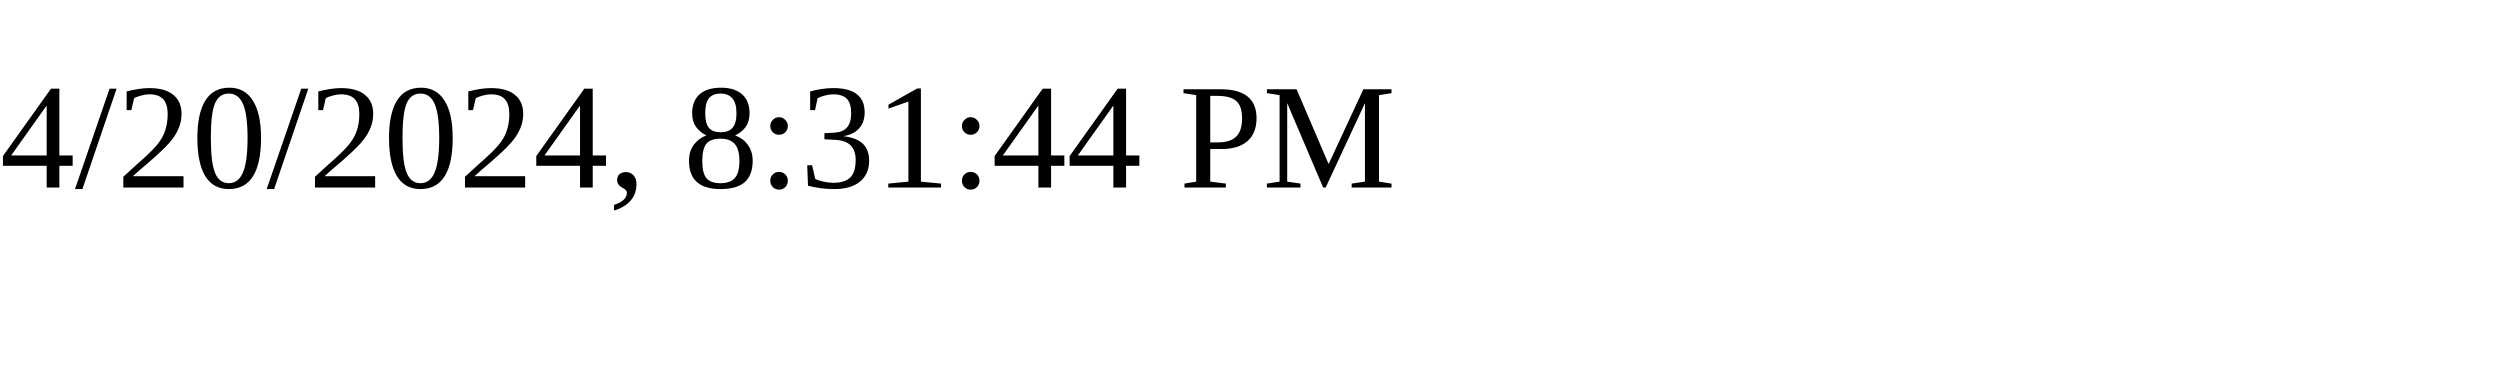
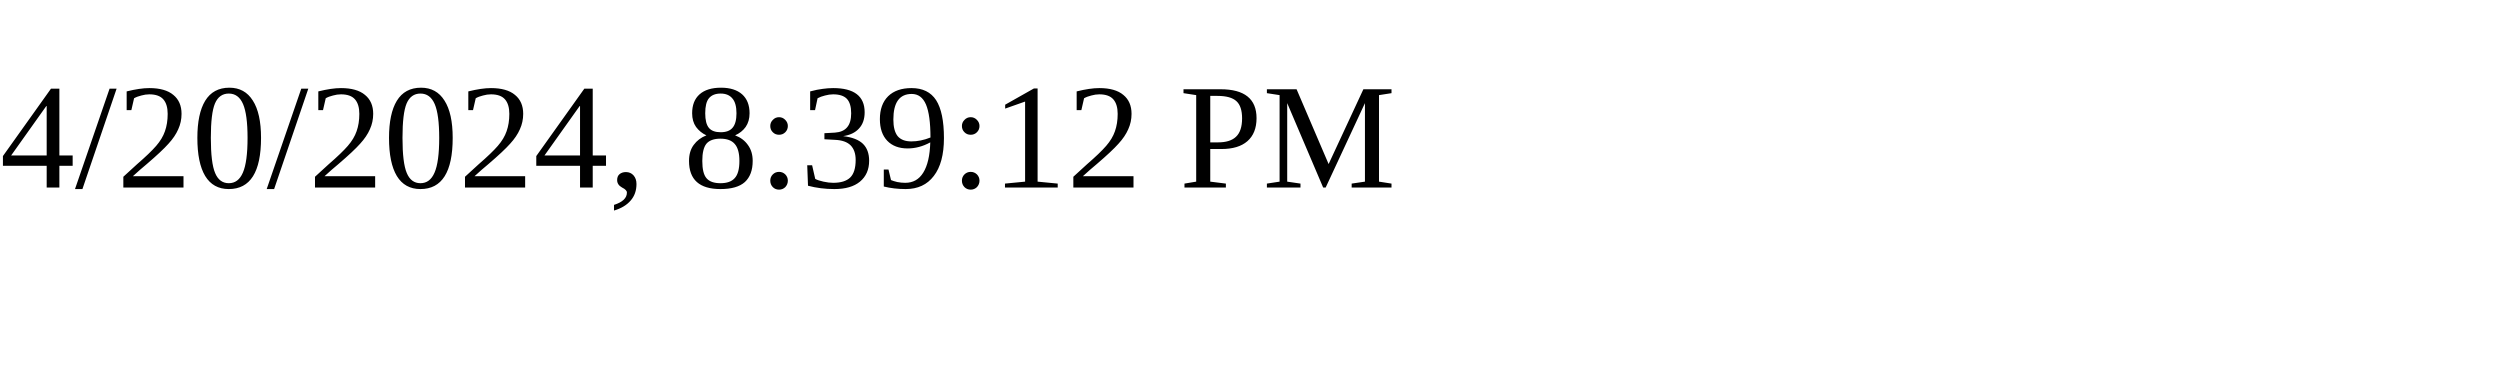
<svg xmlns="http://www.w3.org/2000/svg" height="30" width="200">
-   <text x="0" y="15">4/20/2024, 8:31:44 PM</text>
+   <text x="0" y="15">4/20/2024, 8:39:12 PM</text>
</svg>
